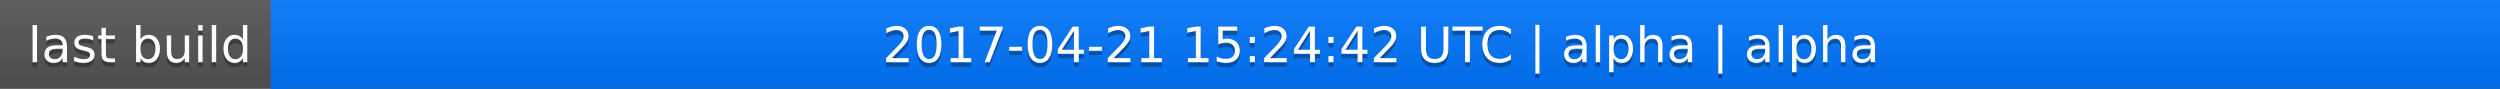
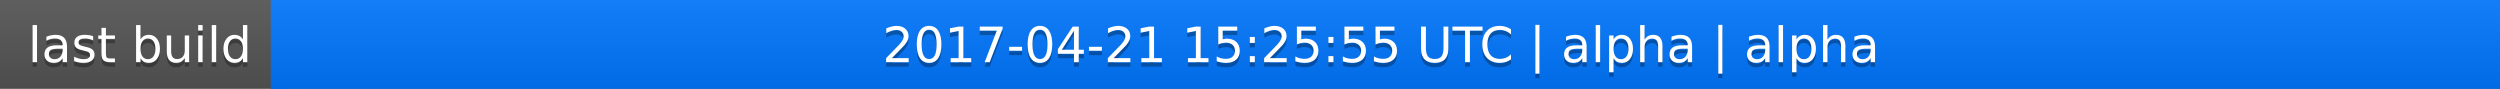
<svg xmlns="http://www.w3.org/2000/svg" width="563" height="20">
  <linearGradient id="a" x2="0" y2="100%">
    <stop offset="0" stop-color="#bbb" stop-opacity=".1" />
    <stop offset="1" stop-opacity=".1" />
  </linearGradient>
  <rect rx="0" width="563" height="20" fill="#555" />
  <rect rx="0" x="61" width="502" height="20" fill="#07f" />
  <path fill="#07f" d="M61 0h4v20h-4z" />
  <rect rx="0" width="563" height="20" fill="url(#a)" />
  <g fill="#fff" text-anchor="middle" font-family="DejaVu Sans,Verdana,Geneva,sans-serif" font-size="11">
    <text x="31.5" y="15" fill="#010101" fill-opacity=".3">last build</text>
    <text x="31.5" y="14">last build</text>
-     <text x="311" y="15" fill="#010101" fill-opacity=".3">2017-04-21 15:24:42 UTC | alpha | alpha</text>
-     <text x="311" y="14">2017-04-21 15:24:42 UTC | alpha | alpha</text>
+     <text x="311" y="15" fill="#010101" fill-opacity=".3">2017-04-21 15:25:55 UTC | alpha | alpha</text>
+     <text x="311" y="14">2017-04-21 15:25:55 UTC | alpha | alpha</text>
  </g>
</svg>
